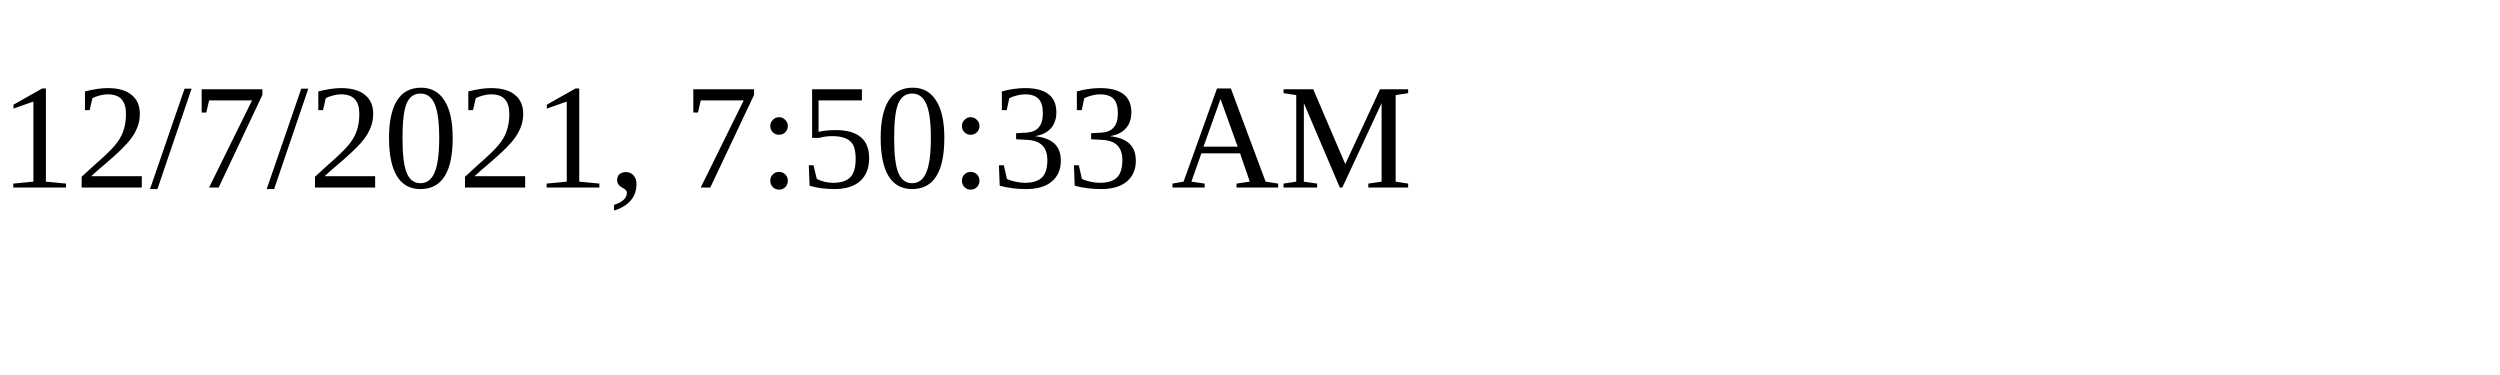
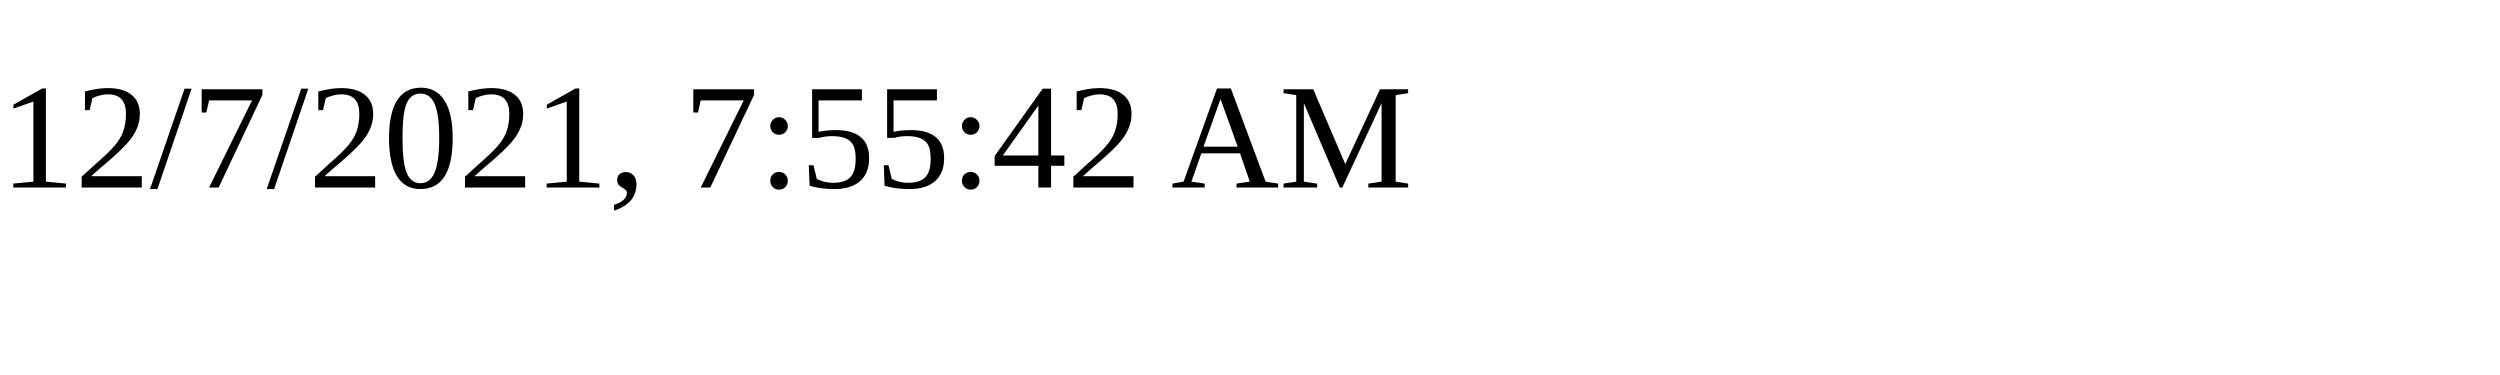
<svg xmlns="http://www.w3.org/2000/svg" height="30" width="200">
-   <text x="0" y="15">12/7/2021, 7:50:33 AM</text>
+   <text x="0" y="15">12/7/2021, 7:55:42 AM</text>
</svg>
